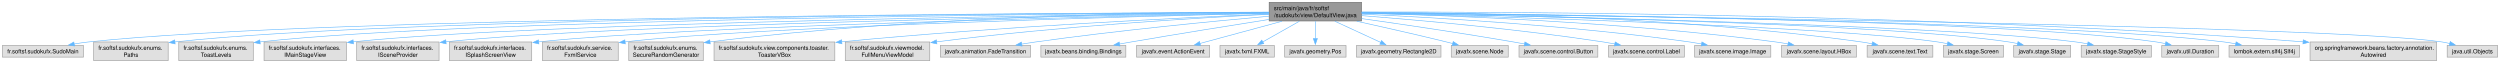
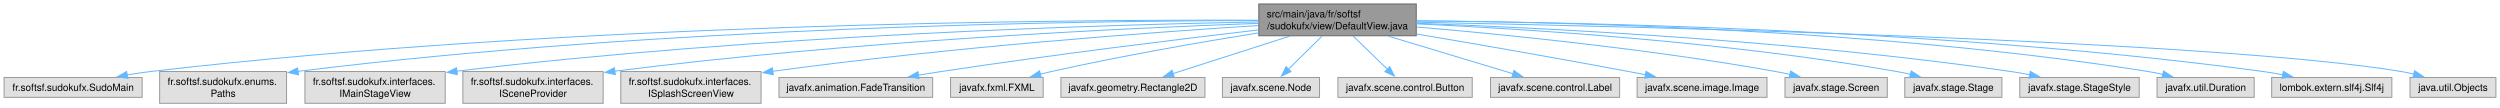
- <svg xmlns="http://www.w3.org/2000/svg" xmlns:xlink="http://www.w3.org/1999/xlink" width="4289pt" height="108pt" viewBox="0.00 0.00 4288.75 108.00">
+ <svg xmlns="http://www.w3.org/2000/svg" xmlns:xlink="http://www.w3.org/1999/xlink" width="2517pt" height="108pt" viewBox="0.00 0.00 2516.75 108.00">
  <g id="graph0" class="graph" transform="scale(1 1) rotate(0) translate(4 104)">
    <g id="Node000001" class="node">
      <g id="a_Node000001">
        <a xlink:title=" ">
-           <polygon fill="#999999" stroke="#666666" points="2331.75,-100 2173.25,-100 2173.25,-68 2331.75,-68 2331.75,-100" />
-           <text text-anchor="start" x="2181.25" y="-86.5" font-family="Helvetica,sans-Serif" font-size="10.00">src/main/java/fr/softsf</text>
-           <text text-anchor="middle" x="2252.5" y="-74.5" font-family="Helvetica,sans-Serif" font-size="10.00">/sudokufx/view/DefaultView.java</text>
+           <polygon fill="#999999" stroke="#666666" points="1421.75,-100 1263.25,-100 1263.25,-68 1421.75,-68 1421.75,-100" />
+           <text text-anchor="start" x="1271.25" y="-86.5" font-family="Helvetica,sans-Serif" font-size="10.00">src/main/java/fr/softsf</text>
+           <text text-anchor="middle" x="1342.5" y="-74.5" font-family="Helvetica,sans-Serif" font-size="10.00">/sudokufx/view/DefaultView.java</text>
        </a>
      </g>
    </g>
    <g id="Node000002" class="node">
      <g id="a_Node000002">
        <a xlink:title=" ">
          <polygon fill="#e0e0e0" stroke="#999999" points="139,-26 0,-26 0,-6 139,-6 139,-26" />
          <text text-anchor="middle" x="69.5" y="-12.5" font-family="Helvetica,sans-Serif" font-size="10.00">fr.softsf.sudokufx.SudoMain</text>
        </a>
      </g>
    </g>
    <g id="edge1_Node000001_Node000002" class="edge">
      <g id="a_edge1_Node000001_Node000002">
        <a xlink:title=" ">
-           <path fill="none" stroke="#63b8ff" d="M2172.89,-82.84C1839.1,-81.88 551.17,-75.4 147.5,-32 139.58,-31.15 131.26,-29.92 123.13,-28.52" />
-           <polygon fill="#63b8ff" stroke="#63b8ff" points="123.77,-25.08 113.3,-26.73 122.51,-31.97 123.77,-25.08" />
+           <path fill="none" stroke="#63b8ff" d="M1262.82,-83.64C1070.41,-84.31 565.42,-80.83 147.5,-32 139.77,-31.1 131.66,-29.86 123.72,-28.49" />
+           <polygon fill="#63b8ff" stroke="#63b8ff" points="124.6,-25.09 114.13,-26.74 123.34,-31.98 124.6,-25.09" />
        </a>
      </g>
    </g>
    <g id="Node000003" class="node">
      <g id="a_Node000003">
        <a xlink:title=" ">
          <polygon fill="#e0e0e0" stroke="#999999" points="284.38,-32 156.62,-32 156.62,0 284.38,0 284.38,-32" />
          <text text-anchor="start" x="164.62" y="-18.5" font-family="Helvetica,sans-Serif" font-size="10.00">fr.softsf.sudokufx.enums.</text>
          <text text-anchor="middle" x="220.5" y="-6.5" font-family="Helvetica,sans-Serif" font-size="10.00">Paths</text>
        </a>
      </g>
    </g>
    <g id="edge2_Node000001_Node000003" class="edge">
      <g id="a_edge2_Node000001_Node000003">
        <a xlink:title=" ">
-           <path fill="none" stroke="#63b8ff" d="M2172.79,-82.8C1856.68,-81.74 689.77,-74.99 295.92,-32.09" />
-           <polygon fill="#63b8ff" stroke="#63b8ff" points="296.32,-28.62 286,-30.98 295.54,-35.57 296.32,-28.62" />
+           <path fill="none" stroke="#63b8ff" d="M1262.85,-83.3C1088.93,-83.06 662.13,-77.55 295.86,-32.16" />
+           <polygon fill="#63b8ff" stroke="#63b8ff" points="296.36,-28.69 286,-30.92 295.49,-35.64 296.36,-28.69" />
        </a>
      </g>
    </g>
    <g id="Node000004" class="node">
      <g id="a_Node000004">
        <a xlink:title=" ">
-           <polygon fill="#e0e0e0" stroke="#999999" points="430.38,-32 302.62,-32 302.62,0 430.38,0 430.38,-32" />
-           <text text-anchor="start" x="310.62" y="-18.5" font-family="Helvetica,sans-Serif" font-size="10.00">fr.softsf.sudokufx.enums.</text>
-           <text text-anchor="middle" x="366.5" y="-6.5" font-family="Helvetica,sans-Serif" font-size="10.00">ToastLevels</text>
+           <polygon fill="#e0e0e0" stroke="#999999" points="444.12,-32 302.88,-32 302.88,0 444.12,0 444.12,-32" />
+           <text text-anchor="start" x="310.88" y="-18.5" font-family="Helvetica,sans-Serif" font-size="10.00">fr.softsf.sudokufx.interfaces.</text>
+           <text text-anchor="middle" x="373.5" y="-6.5" font-family="Helvetica,sans-Serif" font-size="10.00">IMainStageView</text>
        </a>
      </g>
    </g>
    <g id="edge3_Node000001_Node000004" class="edge">
      <g id="a_edge3_Node000001_Node000004">
        <a xlink:title=" ">
-           <path fill="none" stroke="#63b8ff" d="M2172.86,-82.61C1872.21,-80.85 805.31,-71.96 441.82,-32.09" />
-           <polygon fill="#63b8ff" stroke="#63b8ff" points="442.33,-28.62 432,-30.98 441.54,-35.58 442.33,-28.62" />
+           <path fill="none" stroke="#63b8ff" d="M1263.01,-81.92C1108.94,-79.06 758.8,-68.88 455.7,-32.3" />
+           <polygon fill="#63b8ff" stroke="#63b8ff" points="456.34,-28.85 445.99,-31.11 455.5,-35.8 456.34,-28.85" />
        </a>
      </g>
    </g>
    <g id="Node000005" class="node">
      <g id="a_Node000005">
        <a xlink:title=" ">
-           <polygon fill="#e0e0e0" stroke="#999999" points="590.12,-32 448.88,-32 448.88,0 590.12,0 590.12,-32" />
-           <text text-anchor="start" x="456.88" y="-18.5" font-family="Helvetica,sans-Serif" font-size="10.00">fr.softsf.sudokufx.interfaces.</text>
-           <text text-anchor="middle" x="519.5" y="-6.5" font-family="Helvetica,sans-Serif" font-size="10.00">IMainStageView</text>
+           <polygon fill="#e0e0e0" stroke="#999999" points="603.12,-32 461.88,-32 461.88,0 603.12,0 603.12,-32" />
+           <text text-anchor="start" x="469.88" y="-18.5" font-family="Helvetica,sans-Serif" font-size="10.00">fr.softsf.sudokufx.interfaces.</text>
+           <text text-anchor="middle" x="532.5" y="-6.5" font-family="Helvetica,sans-Serif" font-size="10.00">ISceneProvider</text>
        </a>
      </g>
    </g>
    <g id="edge4_Node000001_Node000005" class="edge">
      <g id="a_edge4_Node000001_Node000005">
        <a xlink:title=" ">
-           <path fill="none" stroke="#63b8ff" d="M2173.09,-82.2C1890.17,-79.11 931.12,-66.37 601.47,-32.19" />
-           <polygon fill="#63b8ff" stroke="#63b8ff" points="602.3,-28.76 591.98,-31.18 601.56,-35.72 602.3,-28.76" />
+           <path fill="none" stroke="#63b8ff" d="M1262.96,-80.52C1130.39,-75.72 855.75,-62.9 614.59,-32.31" />
+           <polygon fill="#63b8ff" stroke="#63b8ff" points="615.36,-28.88 605,-31.08 614.47,-35.83 615.36,-28.88" />
        </a>
      </g>
    </g>
    <g id="Node000006" class="node">
      <g id="a_Node000006">
        <a xlink:title=" ">
-           <polygon fill="#e0e0e0" stroke="#999999" points="749.12,-32 607.88,-32 607.88,0 749.12,0 749.12,-32" />
-           <text text-anchor="start" x="615.88" y="-18.5" font-family="Helvetica,sans-Serif" font-size="10.00">fr.softsf.sudokufx.interfaces.</text>
-           <text text-anchor="middle" x="678.5" y="-6.5" font-family="Helvetica,sans-Serif" font-size="10.00">ISceneProvider</text>
+           <polygon fill="#e0e0e0" stroke="#999999" points="762.12,-32 620.88,-32 620.88,0 762.12,0 762.12,-32" />
+           <text text-anchor="start" x="628.88" y="-18.5" font-family="Helvetica,sans-Serif" font-size="10.00">fr.softsf.sudokufx.interfaces.</text>
+           <text text-anchor="middle" x="691.5" y="-6.5" font-family="Helvetica,sans-Serif" font-size="10.00">ISplashScreenView</text>
        </a>
      </g>
    </g>
    <g id="edge5_Node000001_Node000006" class="edge">
      <g id="a_edge5_Node000001_Node000006">
        <a xlink:title=" ">
-           <path fill="none" stroke="#63b8ff" d="M2172.97,-81.9C1908.29,-77.99 1057.58,-63.34 760.66,-32.22" />
-           <polygon fill="#63b8ff" stroke="#63b8ff" points="761.3,-28.77 750.99,-31.17 760.55,-35.73 761.3,-28.77" />
+           <path fill="none" stroke="#63b8ff" d="M1262.79,-78.31C1154.43,-71.4 954.42,-56.71 773.86,-32.24" />
+           <polygon fill="#63b8ff" stroke="#63b8ff" points="774.42,-28.78 764.04,-30.89 773.47,-35.72 774.42,-28.78" />
        </a>
      </g>
    </g>
    <g id="Node000007" class="node">
      <g id="a_Node000007">
        <a xlink:title=" ">
-           <polygon fill="#e0e0e0" stroke="#999999" points="908.12,-32 766.88,-32 766.88,0 908.12,0 908.12,-32" />
-           <text text-anchor="start" x="774.88" y="-18.5" font-family="Helvetica,sans-Serif" font-size="10.00">fr.softsf.sudokufx.interfaces.</text>
-           <text text-anchor="middle" x="837.5" y="-6.5" font-family="Helvetica,sans-Serif" font-size="10.00">ISplashScreenView</text>
+           <polygon fill="#e0e0e0" stroke="#999999" points="934.88,-26 780.12,-26 780.12,-6 934.88,-6 934.88,-26" />
+           <text text-anchor="middle" x="857.5" y="-12.5" font-family="Helvetica,sans-Serif" font-size="10.00">javafx.animation.FadeTransition</text>
        </a>
      </g>
    </g>
    <g id="edge6_Node000001_Node000007" class="edge">
      <g id="a_edge6_Node000001_Node000007">
        <a xlink:title=" ">
-           <path fill="none" stroke="#63b8ff" d="M2172.94,-81.5C1927.68,-76.63 1184.43,-60.03 919.63,-32.09" />
-           <polygon fill="#63b8ff" stroke="#63b8ff" points="920.34,-28.65 910.02,-31.04 919.58,-35.6 920.34,-28.65" />
+           <path fill="none" stroke="#63b8ff" d="M1262.86,-73.9C1182.22,-64.44 1053.98,-48.69 943.5,-32 936.05,-30.87 928.25,-29.62 920.52,-28.33" />
+           <polygon fill="#63b8ff" stroke="#63b8ff" points="921.22,-24.9 910.77,-26.68 920.05,-31.8 921.22,-24.9" />
        </a>
      </g>
    </g>
    <g id="Node000008" class="node">
      <g id="a_Node000008">
        <a xlink:title=" ">
-           <polygon fill="#e0e0e0" stroke="#999999" points="1056.5,-32 926.5,-32 926.5,0 1056.5,0 1056.5,-32" />
-           <text text-anchor="start" x="934.5" y="-18.5" font-family="Helvetica,sans-Serif" font-size="10.00">fr.softsf.sudokufx.service.</text>
-           <text text-anchor="middle" x="991.5" y="-6.5" font-family="Helvetica,sans-Serif" font-size="10.00">FxmlService</text>
+           <polygon fill="#e0e0e0" stroke="#999999" points="1046.12,-26 952.88,-26 952.88,-6 1046.12,-6 1046.12,-26" />
+           <text text-anchor="middle" x="999.5" y="-12.5" font-family="Helvetica,sans-Serif" font-size="10.00">javafx.fxml.FXML</text>
        </a>
      </g>
    </g>
    <g id="edge7_Node000001_Node000008" class="edge">
      <g id="a_edge7_Node000001_Node000008">
        <a xlink:title=" ">
-           <path fill="none" stroke="#63b8ff" d="M2172.94,-81.21C1946.79,-75.88 1301.97,-58.84 1067.94,-32.13" />
-           <polygon fill="#63b8ff" stroke="#63b8ff" points="1068.62,-28.69 1058.28,-30.99 1067.8,-35.64 1068.62,-28.69" />
+           <path fill="none" stroke="#63b8ff" d="M1262.96,-70.91C1204.92,-61.61 1124.48,-47.71 1054.5,-32 1050.77,-31.16 1046.9,-30.23 1043.04,-29.26" />
+           <polygon fill="#63b8ff" stroke="#63b8ff" points="1044.27,-25.97 1033.71,-26.84 1042.5,-32.74 1044.27,-25.97" />
        </a>
      </g>
    </g>
    <g id="Node000009" class="node">
      <g id="a_Node000009">
        <a xlink:title=" ">
-           <polygon fill="#e0e0e0" stroke="#999999" points="1202.38,-32 1074.62,-32 1074.62,0 1202.38,0 1202.38,-32" />
-           <text text-anchor="start" x="1082.62" y="-18.5" font-family="Helvetica,sans-Serif" font-size="10.00">fr.softsf.sudokufx.enums.</text>
-           <text text-anchor="middle" x="1138.5" y="-6.5" font-family="Helvetica,sans-Serif" font-size="10.00">SecureRandomGenerator</text>
+           <polygon fill="#e0e0e0" stroke="#999999" points="1209,-26 1064,-26 1064,-6 1209,-6 1209,-26" />
+           <text text-anchor="middle" x="1136.5" y="-12.5" font-family="Helvetica,sans-Serif" font-size="10.00">javafx.geometry.Rectangle2D</text>
        </a>
      </g>
    </g>
    <g id="edge8_Node000001_Node000009" class="edge">
      <g id="a_edge8_Node000001_Node000009">
        <a xlink:title=" ">
-           <path fill="none" stroke="#63b8ff" d="M2172.8,-83.26C1999.79,-82.92 1576.85,-77.21 1213.77,-32.14" />
-           <polygon fill="#63b8ff" stroke="#63b8ff" points="1214.36,-28.69 1204,-30.92 1213.49,-35.64 1214.36,-28.69" />
+           <path fill="none" stroke="#63b8ff" d="M1294.2,-67.53C1258.52,-56.09 1210.49,-40.71 1176.85,-29.93" />
+           <polygon fill="#63b8ff" stroke="#63b8ff" points="1178.06,-26.64 1167.47,-26.92 1175.92,-33.31 1178.06,-26.64" />
        </a>
      </g>
    </g>
    <g id="Node000010" class="node">
      <g id="a_Node000010">
        <a xlink:title=" ">
-           <polygon fill="#e0e0e0" stroke="#999999" points="1428.12,-32 1220.88,-32 1220.88,0 1428.12,0 1428.12,-32" />
-           <text text-anchor="start" x="1228.88" y="-18.5" font-family="Helvetica,sans-Serif" font-size="10.00">fr.softsf.sudokufx.view.components.toaster.</text>
-           <text text-anchor="middle" x="1324.5" y="-6.5" font-family="Helvetica,sans-Serif" font-size="10.00">ToasterVBox</text>
+           <polygon fill="#e0e0e0" stroke="#999999" points="1324.38,-26 1226.62,-26 1226.62,-6 1324.38,-6 1324.38,-26" />
+           <text text-anchor="middle" x="1275.5" y="-12.5" font-family="Helvetica,sans-Serif" font-size="10.00">javafx.scene.Node</text>
        </a>
      </g>
    </g>
    <g id="edge9_Node000001_Node000010" class="edge">
      <g id="a_edge9_Node000001_Node000010">
        <a xlink:title=" ">
-           <path fill="none" stroke="#63b8ff" d="M2173.01,-79.9C2028.9,-73.87 1714.71,-58.85 1439.91,-32.29" />
-           <polygon fill="#63b8ff" stroke="#63b8ff" points="1440.3,-28.82 1430.01,-31.33 1439.62,-35.78 1440.3,-28.82" />
+           <path fill="none" stroke="#63b8ff" d="M1326.96,-67.69C1316.81,-57.7 1303.54,-44.63 1293.02,-34.26" />
+           <polygon fill="#63b8ff" stroke="#63b8ff" points="1295.62,-31.9 1286.04,-27.38 1290.7,-36.89 1295.62,-31.9" />
        </a>
      </g>
    </g>
    <g id="Node000011" class="node">
      <g id="a_Node000011">
        <a xlink:title=" ">
-           <polygon fill="#e0e0e0" stroke="#999999" points="1591,-32 1446,-32 1446,0 1591,0 1591,-32" />
-           <text text-anchor="start" x="1454" y="-18.5" font-family="Helvetica,sans-Serif" font-size="10.00">fr.softsf.sudokufx.viewmodel.</text>
-           <text text-anchor="middle" x="1518.5" y="-6.5" font-family="Helvetica,sans-Serif" font-size="10.00">FullMenuViewModel</text>
+           <polygon fill="#e0e0e0" stroke="#999999" points="1478.12,-26 1342.88,-26 1342.88,-6 1478.12,-6 1478.12,-26" />
+           <text text-anchor="middle" x="1410.5" y="-12.5" font-family="Helvetica,sans-Serif" font-size="10.00">javafx.scene.control.Button</text>
        </a>
      </g>
    </g>
    <g id="edge10_Node000001_Node000011" class="edge">
      <g id="a_edge10_Node000001_Node000011">
        <a xlink:title=" ">
-           <path fill="none" stroke="#63b8ff" d="M2172.94,-79.42C2052.01,-73.39 1814.51,-59.27 1602.66,-32.19" />
-           <polygon fill="#63b8ff" stroke="#63b8ff" points="1603.18,-28.73 1592.82,-30.92 1602.29,-35.67 1603.18,-28.73" />
+           <path fill="none" stroke="#63b8ff" d="M1358.27,-67.69C1368.57,-57.7 1382.04,-44.63 1392.72,-34.26" />
+           <polygon fill="#63b8ff" stroke="#63b8ff" points="1395.08,-36.85 1399.82,-27.37 1390.2,-31.82 1395.08,-36.85" />
        </a>
      </g>
    </g>
    <g id="Node000012" class="node">
      <g id="a_Node000012">
        <a xlink:title=" ">
-           <polygon fill="#e0e0e0" stroke="#999999" points="1763.88,-26 1609.12,-26 1609.12,-6 1763.88,-6 1763.88,-26" />
-           <text text-anchor="middle" x="1686.5" y="-12.5" font-family="Helvetica,sans-Serif" font-size="10.00">javafx.animation.FadeTransition</text>
+           <polygon fill="#e0e0e0" stroke="#999999" points="1626.5,-26 1496.5,-26 1496.5,-6 1626.5,-6 1626.5,-26" />
+           <text text-anchor="middle" x="1561.5" y="-12.5" font-family="Helvetica,sans-Serif" font-size="10.00">javafx.scene.control.Label</text>
        </a>
      </g>
    </g>
    <g id="edge11_Node000001_Node000012" class="edge">
      <g id="a_edge11_Node000001_Node000012">
        <a xlink:title=" ">
-           <path fill="none" stroke="#63b8ff" d="M2172.89,-76.18C2077.5,-67.64 1912.96,-51.69 1772.5,-32 1764.75,-30.91 1756.62,-29.65 1748.59,-28.34" />
-           <polygon fill="#63b8ff" stroke="#63b8ff" points="1749.28,-24.9 1738.84,-26.7 1748.12,-31.81 1749.28,-24.9" />
+           <path fill="none" stroke="#63b8ff" d="M1393.85,-67.53C1432.11,-55.99 1483.73,-40.44 1519.54,-29.65" />
+           <polygon fill="#63b8ff" stroke="#63b8ff" points="1520.1,-33.13 1528.66,-26.9 1518.08,-26.43 1520.1,-33.13" />
        </a>
      </g>
    </g>
    <g id="Node000013" class="node">
      <g id="a_Node000013">
        <a xlink:title=" ">
-           <polygon fill="#e0e0e0" stroke="#999999" points="1927.38,-26 1781.62,-26 1781.62,-6 1927.38,-6 1927.38,-26" />
-           <text text-anchor="middle" x="1854.5" y="-12.5" font-family="Helvetica,sans-Serif" font-size="10.00">javafx.beans.binding.Bindings</text>
+           <polygon fill="#e0e0e0" stroke="#999999" points="1774.88,-26 1644.12,-26 1644.12,-6 1774.88,-6 1774.88,-26" />
+           <text text-anchor="middle" x="1709.5" y="-12.5" font-family="Helvetica,sans-Serif" font-size="10.00">javafx.scene.image.Image</text>
        </a>
      </g>
    </g>
    <g id="edge12_Node000001_Node000013" class="edge">
      <g id="a_edge12_Node000001_Node000013">
        <a xlink:title=" ">
-           <path fill="none" stroke="#63b8ff" d="M2172.88,-70.62C2108.94,-60.57 2016.87,-45.83 1936.5,-32 1930.01,-30.88 1923.24,-29.69 1916.49,-28.48" />
-           <polygon fill="#63b8ff" stroke="#63b8ff" points="1917.16,-25.05 1906.7,-26.72 1915.92,-31.94 1917.16,-25.05" />
+           <path fill="none" stroke="#63b8ff" d="M1422.2,-69.74C1481.18,-59.78 1563.45,-45.57 1635.5,-32 1641.07,-30.95 1646.88,-29.83 1652.67,-28.68" />
+           <polygon fill="#63b8ff" stroke="#63b8ff" points="1653.14,-32.16 1662.26,-26.78 1651.77,-25.3 1653.14,-32.16" />
        </a>
      </g>
    </g>
    <g id="Node000014" class="node">
      <g id="a_Node000014">
        <a xlink:title=" ">
-           <polygon fill="#e0e0e0" stroke="#999999" points="2071.25,-26 1945.75,-26 1945.75,-6 2071.25,-6 2071.25,-26" />
-           <text text-anchor="middle" x="2008.5" y="-12.5" font-family="Helvetica,sans-Serif" font-size="10.00">javafx.event.ActionEvent</text>
+           <polygon fill="#e0e0e0" stroke="#999999" points="1896,-26 1793,-26 1793,-6 1896,-6 1896,-26" />
+           <text text-anchor="middle" x="1844.5" y="-12.5" font-family="Helvetica,sans-Serif" font-size="10.00">javafx.stage.Screen</text>
        </a>
      </g>
    </g>
    <g id="edge13_Node000001_Node000014" class="edge">
      <g id="a_edge13_Node000001_Node000014">
        <a xlink:title=" ">
-           <path fill="none" stroke="#63b8ff" d="M2195.29,-67.53C2152.38,-55.92 2094.4,-40.24 2054.48,-29.44" />
-           <polygon fill="#63b8ff" stroke="#63b8ff" points="2055.5,-26.09 2044.93,-26.86 2053.67,-32.84 2055.5,-26.09" />
+           <path fill="none" stroke="#63b8ff" d="M1422.21,-76.82C1510.87,-69.25 1658.15,-54.57 1783.5,-32 1788.34,-31.13 1793.37,-30.1 1798.37,-28.99" />
+           <polygon fill="#63b8ff" stroke="#63b8ff" points="1798.76,-32.5 1807.71,-26.83 1797.17,-25.68 1798.76,-32.5" />
        </a>
      </g>
    </g>
    <g id="Node000015" class="node">
      <g id="a_Node000015">
        <a xlink:title=" ">
-           <polygon fill="#e0e0e0" stroke="#999999" points="2182.12,-26 2088.88,-26 2088.88,-6 2182.12,-6 2182.12,-26" />
-           <text text-anchor="middle" x="2135.5" y="-12.5" font-family="Helvetica,sans-Serif" font-size="10.00">javafx.fxml.FXML</text>
+           <polygon fill="#e0e0e0" stroke="#999999" points="2011.38,-26 1913.62,-26 1913.62,-6 2011.38,-6 2011.38,-26" />
+           <text text-anchor="middle" x="1962.5" y="-12.5" font-family="Helvetica,sans-Serif" font-size="10.00">javafx.stage.Stage</text>
        </a>
      </g>
    </g>
    <g id="edge14_Node000001_Node000015" class="edge">
      <g id="a_edge14_Node000001_Node000015">
        <a xlink:title=" ">
-           <path fill="none" stroke="#63b8ff" d="M2225.07,-67.53C2206.12,-56.84 2181.05,-42.7 2162.25,-32.09" />
-           <polygon fill="#63b8ff" stroke="#63b8ff" points="2164.02,-29.07 2153.59,-27.2 2160.58,-35.17 2164.02,-29.07" />
+           <path fill="none" stroke="#63b8ff" d="M1421.84,-79.99C1531.34,-74.89 1734.65,-62 1905.5,-32 1910.09,-31.19 1914.86,-30.2 1919.58,-29.11" />
+           <polygon fill="#63b8ff" stroke="#63b8ff" points="1920.11,-32.58 1928.98,-26.8 1918.44,-25.79 1920.11,-32.58" />
        </a>
      </g>
    </g>
    <g id="Node000016" class="node">
      <g id="a_Node000016">
        <a xlink:title=" ">
-           <polygon fill="#e0e0e0" stroke="#999999" points="2305.12,-26 2199.88,-26 2199.88,-6 2305.12,-6 2305.12,-26" />
-           <text text-anchor="middle" x="2252.5" y="-12.5" font-family="Helvetica,sans-Serif" font-size="10.00">javafx.geometry.Pos</text>
+           <polygon fill="#e0e0e0" stroke="#999999" points="2149.62,-26 2029.38,-26 2029.38,-6 2149.62,-6 2149.62,-26" />
+           <text text-anchor="middle" x="2089.5" y="-12.5" font-family="Helvetica,sans-Serif" font-size="10.00">javafx.stage.StageStyle</text>
        </a>
      </g>
    </g>
    <g id="edge15_Node000001_Node000016" class="edge">
      <g id="a_edge15_Node000001_Node000016">
        <a xlink:title=" ">
-           <path fill="none" stroke="#63b8ff" d="M2252.5,-67.69C2252.5,-58.8 2252.5,-47.46 2252.5,-37.77" />
-           <polygon fill="#63b8ff" stroke="#63b8ff" points="2256,-37.83 2252.5,-27.83 2249,-37.83 2256,-37.83" />
+           <path fill="none" stroke="#63b8ff" d="M1422.22,-80.59C1549.35,-75.95 1805.57,-63.29 2020.5,-32 2026.64,-31.11 2033.05,-29.98 2039.39,-28.75" />
+           <polygon fill="#63b8ff" stroke="#63b8ff" points="2040.05,-32.18 2049.14,-26.74 2038.65,-25.32 2040.05,-32.18" />
        </a>
      </g>
    </g>
    <g id="Node000017" class="node">
      <g id="a_Node000017">
        <a xlink:title=" ">
-           <polygon fill="#e0e0e0" stroke="#999999" points="2468,-26 2323,-26 2323,-6 2468,-6 2468,-26" />
-           <text text-anchor="middle" x="2395.5" y="-12.5" font-family="Helvetica,sans-Serif" font-size="10.00">javafx.geometry.Rectangle2D</text>
+           <polygon fill="#e0e0e0" stroke="#999999" points="2265.38,-26 2167.62,-26 2167.62,-6 2265.38,-6 2265.38,-26" />
+           <text text-anchor="middle" x="2216.5" y="-12.5" font-family="Helvetica,sans-Serif" font-size="10.00">javafx.util.Duration</text>
        </a>
      </g>
    </g>
    <g id="edge16_Node000001_Node000017" class="edge">
      <g id="a_edge16_Node000001_Node000017">
        <a xlink:title=" ">
-           <path fill="none" stroke="#63b8ff" d="M2286.03,-67.53C2309.83,-56.54 2341.54,-41.9 2364.71,-31.21" />
-           <polygon fill="#63b8ff" stroke="#63b8ff" points="2366.02,-34.46 2373.63,-27.09 2363.08,-28.11 2366.02,-34.46" />
+           <path fill="none" stroke="#63b8ff" d="M1422.11,-83.04C1568.73,-82.01 1890.93,-74.56 2158.5,-32 2163.43,-31.22 2168.55,-30.2 2173.61,-29.06" />
+           <polygon fill="#63b8ff" stroke="#63b8ff" points="2174.14,-32.54 2183.05,-26.79 2172.5,-25.73 2174.14,-32.54" />
        </a>
      </g>
    </g>
    <g id="Node000018" class="node">
      <g id="a_Node000018">
        <a xlink:title=" ">
-           <polygon fill="#e0e0e0" stroke="#999999" points="2583.38,-26 2485.62,-26 2485.62,-6 2583.38,-6 2583.38,-26" />
-           <text text-anchor="middle" x="2534.5" y="-12.5" font-family="Helvetica,sans-Serif" font-size="10.00">javafx.scene.Node</text>
+           <polygon fill="#e0e0e0" stroke="#999999" points="2404,-26 2283,-26 2283,-6 2404,-6 2404,-26" />
+           <text text-anchor="middle" x="2343.5" y="-12.5" font-family="Helvetica,sans-Serif" font-size="10.00">lombok.extern.slf4j.Slf4j</text>
        </a>
      </g>
    </g>
    <g id="edge17_Node000001_Node000018" class="edge">
      <g id="a_edge17_Node000001_Node000018">
        <a xlink:title=" ">
-           <path fill="none" stroke="#63b8ff" d="M2323.58,-67.54C2367.93,-57.74 2426.15,-44.57 2477.5,-32 2481.03,-31.14 2484.67,-30.22 2488.34,-29.29" />
-           <polygon fill="#63b8ff" stroke="#63b8ff" points="2489,-32.74 2497.81,-26.85 2487.25,-25.96 2489,-32.74" />
+           <path fill="none" stroke="#63b8ff" d="M1422.07,-82.91C1583.54,-81.78 1960.95,-74.38 2274.5,-32 2280.96,-31.13 2287.71,-29.97 2294.36,-28.68" />
+           <polygon fill="#63b8ff" stroke="#63b8ff" points="2294.79,-32.17 2303.89,-26.73 2293.39,-25.31 2294.79,-32.17" />
        </a>
      </g>
    </g>
    <g id="Node000019" class="node">
      <g id="a_Node000019">
        <a xlink:title=" ">
-           <polygon fill="#e0e0e0" stroke="#999999" points="2737.12,-26 2601.88,-26 2601.88,-6 2737.12,-6 2737.12,-26" />
-           <text text-anchor="middle" x="2669.5" y="-12.5" font-family="Helvetica,sans-Serif" font-size="10.00">javafx.scene.control.Button</text>
+           <polygon fill="#e0e0e0" stroke="#999999" points="2508.75,-26 2422.25,-26 2422.25,-6 2508.75,-6 2508.75,-26" />
+           <text text-anchor="middle" x="2465.5" y="-12.5" font-family="Helvetica,sans-Serif" font-size="10.00">java.util.Objects</text>
        </a>
      </g>
    </g>
    <g id="edge18_Node000001_Node000019" class="edge">
      <g id="a_edge18_Node000001_Node000019">
        <a xlink:title=" ">
-           <path fill="none" stroke="#63b8ff" d="M2332,-72.07C2401.01,-62.35 2503.53,-47.33 2592.5,-32 2598.78,-30.92 2605.33,-29.73 2611.85,-28.51" />
-           <polygon fill="#63b8ff" stroke="#63b8ff" points="2612.07,-32.03 2621.25,-26.73 2610.77,-25.16 2612.07,-32.03" />
-         </a>
-       </g>
-     </g>
-     <g id="Node000020" class="node">
-       <g id="a_Node000020">
-         <a xlink:title=" ">
-           <polygon fill="#e0e0e0" stroke="#999999" points="2885.5,-26 2755.5,-26 2755.5,-6 2885.5,-6 2885.5,-26" />
-           <text text-anchor="middle" x="2820.5" y="-12.5" font-family="Helvetica,sans-Serif" font-size="10.00">javafx.scene.control.Label</text>
-         </a>
-       </g>
-     </g>
-     <g id="edge19_Node000001_Node000020" class="edge">
-       <g id="a_edge19_Node000001_Node000020">
-         <a xlink:title=" ">
-           <path fill="none" stroke="#63b8ff" d="M2331.94,-77.19C2429.8,-69.48 2600.96,-54.21 2746.5,-32 2752.98,-31.01 2759.74,-29.84 2766.44,-28.59" />
-           <polygon fill="#63b8ff" stroke="#63b8ff" points="2766.94,-32.06 2776.1,-26.72 2765.61,-25.18 2766.94,-32.06" />
-         </a>
-       </g>
-     </g>
-     <g id="Node000021" class="node">
-       <g id="a_Node000021">
-         <a xlink:title=" ">
-           <polygon fill="#e0e0e0" stroke="#999999" points="3033.88,-26 2903.12,-26 2903.12,-6 3033.88,-6 3033.88,-26" />
-           <text text-anchor="middle" x="2968.5" y="-12.5" font-family="Helvetica,sans-Serif" font-size="10.00">javafx.scene.image.Image</text>
-         </a>
-       </g>
-     </g>
-     <g id="edge20_Node000001_Node000021" class="edge">
-       <g id="a_edge20_Node000001_Node000021">
-         <a xlink:title=" ">
-           <path fill="none" stroke="#63b8ff" d="M2332.16,-79.77C2453.84,-74.13 2693.13,-60.3 2894.5,-32 2901.23,-31.05 2908.28,-29.87 2915.23,-28.6" />
-           <polygon fill="#63b8ff" stroke="#63b8ff" points="2915.74,-32.06 2924.9,-26.74 2914.42,-25.19 2915.74,-32.06" />
-         </a>
-       </g>
-     </g>
-     <g id="Node000022" class="node">
-       <g id="a_Node000022">
-         <a xlink:title=" ">
-           <polygon fill="#e0e0e0" stroke="#999999" points="3180.75,-26 3052.25,-26 3052.25,-6 3180.75,-6 3180.75,-26" />
-           <text text-anchor="middle" x="3116.5" y="-12.5" font-family="Helvetica,sans-Serif" font-size="10.00">javafx.scene.layout.HBox</text>
-         </a>
-       </g>
-     </g>
-     <g id="edge21_Node000001_Node000022" class="edge">
-       <g id="a_edge21_Node000001_Node000022">
-         <a xlink:title=" ">
-           <path fill="none" stroke="#63b8ff" d="M2332.18,-81.42C2475.09,-77.8 2784.16,-66.36 3042.5,-32 3049.32,-31.09 3056.46,-29.93 3063.5,-28.64" />
-           <polygon fill="#63b8ff" stroke="#63b8ff" points="3064.14,-32.09 3073.31,-26.77 3062.83,-25.21 3064.14,-32.09" />
-         </a>
-       </g>
-     </g>
-     <g id="Node000023" class="node">
-       <g id="a_Node000023">
-         <a xlink:title=" ">
-           <polygon fill="#e0e0e0" stroke="#999999" points="3311.88,-26 3199.12,-26 3199.12,-6 3311.88,-6 3311.88,-26" />
-           <text text-anchor="middle" x="3255.5" y="-12.5" font-family="Helvetica,sans-Serif" font-size="10.00">javafx.scene.text.Text</text>
-         </a>
-       </g>
-     </g>
-     <g id="edge22_Node000001_Node000023" class="edge">
-       <g id="a_edge22_Node000001_Node000023">
-         <a xlink:title=" ">
-           <path fill="none" stroke="#63b8ff" d="M2332.22,-83.19C2494.44,-82.58 2874.27,-76.08 3189.5,-32 3195.54,-31.16 3201.84,-30.04 3208.05,-28.79" />
-           <polygon fill="#63b8ff" stroke="#63b8ff" points="3208.52,-32.27 3217.57,-26.76 3207.06,-25.42 3208.52,-32.27" />
-         </a>
-       </g>
-     </g>
-     <g id="Node000024" class="node">
-       <g id="a_Node000024">
-         <a xlink:title=" ">
-           <polygon fill="#e0e0e0" stroke="#999999" points="3433,-26 3330,-26 3330,-6 3433,-6 3433,-26" />
-           <text text-anchor="middle" x="3381.5" y="-12.5" font-family="Helvetica,sans-Serif" font-size="10.00">javafx.stage.Screen</text>
-         </a>
-       </g>
-     </g>
-     <g id="edge23_Node000001_Node000024" class="edge">
-       <g id="a_edge23_Node000001_Node000024">
-         <a xlink:title=" ">
-           <path fill="none" stroke="#63b8ff" d="M2332.07,-81.2C2545.92,-76.03 3129.8,-59.73 3320.5,-32 3325.88,-31.22 3331.48,-30.17 3337.01,-28.99" />
-           <polygon fill="#63b8ff" stroke="#63b8ff" points="3337.73,-32.42 3346.69,-26.77 3336.16,-25.59 3337.73,-32.42" />
-         </a>
-       </g>
-     </g>
-     <g id="Node000025" class="node">
-       <g id="a_Node000025">
-         <a xlink:title=" ">
-           <polygon fill="#e0e0e0" stroke="#999999" points="3548.38,-26 3450.62,-26 3450.62,-6 3548.38,-6 3548.38,-26" />
-           <text text-anchor="middle" x="3499.5" y="-12.5" font-family="Helvetica,sans-Serif" font-size="10.00">javafx.stage.Stage</text>
-         </a>
-       </g>
-     </g>
-     <g id="edge24_Node000001_Node000025" class="edge">
-       <g id="a_edge24_Node000001_Node000025">
-         <a xlink:title=" ">
-           <path fill="none" stroke="#63b8ff" d="M2331.93,-81.82C2562.21,-78.03 3227.43,-64.52 3442.5,-32 3447.41,-31.26 3452.51,-30.26 3457.55,-29.12" />
-           <polygon fill="#63b8ff" stroke="#63b8ff" points="3458.04,-32.61 3466.92,-26.83 3456.38,-25.81 3458.04,-32.61" />
-         </a>
-       </g>
-     </g>
-     <g id="Node000026" class="node">
-       <g id="a_Node000026">
-         <a xlink:title=" ">
-           <polygon fill="#e0e0e0" stroke="#999999" points="3686.62,-26 3566.38,-26 3566.38,-6 3686.62,-6 3686.62,-26" />
-           <text text-anchor="middle" x="3626.5" y="-12.5" font-family="Helvetica,sans-Serif" font-size="10.00">javafx.stage.StageStyle</text>
-         </a>
-       </g>
-     </g>
-     <g id="edge25_Node000001_Node000026" class="edge">
-       <g id="a_edge25_Node000001_Node000026">
-         <a xlink:title=" ">
-           <path fill="none" stroke="#63b8ff" d="M2332.03,-81.72C2577.1,-77.47 3318.52,-62.41 3557.5,-32 3564.04,-31.17 3570.89,-30.02 3577.61,-28.73" />
-           <polygon fill="#63b8ff" stroke="#63b8ff" points="3578.17,-32.19 3587.26,-26.76 3576.76,-25.33 3578.17,-32.19" />
-         </a>
-       </g>
-     </g>
-     <g id="Node000027" class="node">
-       <g id="a_Node000027">
-         <a xlink:title=" ">
-           <polygon fill="#e0e0e0" stroke="#999999" points="3802.38,-26 3704.62,-26 3704.62,-6 3802.38,-6 3802.38,-26" />
-           <text text-anchor="middle" x="3753.5" y="-12.5" font-family="Helvetica,sans-Serif" font-size="10.00">javafx.util.Duration</text>
-         </a>
-       </g>
-     </g>
-     <g id="edge26_Node000001_Node000027" class="edge">
-       <g id="a_edge26_Node000001_Node000027">
-         <a xlink:title=" ">
-           <path fill="none" stroke="#63b8ff" d="M2332.08,-82.47C2594.22,-80.35 3429.13,-70.68 3695.5,-32 3700.56,-31.27 3705.81,-30.26 3711,-29.12" />
-           <polygon fill="#63b8ff" stroke="#63b8ff" points="3711.77,-32.53 3720.68,-26.79 3710.13,-25.72 3711.77,-32.53" />
-         </a>
-       </g>
-     </g>
-     <g id="Node000028" class="node">
-       <g id="a_Node000028">
-         <a xlink:title=" ">
-           <polygon fill="#e0e0e0" stroke="#999999" points="3941,-26 3820,-26 3820,-6 3941,-6 3941,-26" />
-           <text text-anchor="middle" x="3880.5" y="-12.5" font-family="Helvetica,sans-Serif" font-size="10.00">lombok.extern.slf4j.Slf4j</text>
-         </a>
-       </g>
-     </g>
-     <g id="edge27_Node000001_Node000028" class="edge">
-       <g id="a_edge27_Node000001_Node000028">
-         <a xlink:title=" ">
-           <path fill="none" stroke="#63b8ff" d="M2332.09,-82.3C2607.76,-79.6 3520.75,-68.06 3811.5,-32 3818.05,-31.19 3824.89,-30.05 3831.62,-28.77" />
-           <polygon fill="#63b8ff" stroke="#63b8ff" points="3832.17,-32.23 3841.27,-26.8 3830.77,-25.37 3832.17,-32.23" />
-         </a>
-       </g>
-     </g>
-     <g id="Node000029" class="node">
-       <g id="a_Node000029">
-         <a xlink:title=" ">
-           <polygon fill="#e0e0e0" stroke="#999999" points="4176,-32 3959,-32 3959,0 4176,0 4176,-32" />
-           <text text-anchor="start" x="3967" y="-18.5" font-family="Helvetica,sans-Serif" font-size="10.00">org.springframework.beans.factory.annotation.</text>
-           <text text-anchor="middle" x="4067.5" y="-6.5" font-family="Helvetica,sans-Serif" font-size="10.00">Autowired</text>
-         </a>
-       </g>
-     </g>
-     <g id="edge28_Node000001_Node000029" class="edge">
-       <g id="a_edge28_Node000001_Node000029">
-         <a xlink:title=" ">
-           <path fill="none" stroke="#63b8ff" d="M2332.22,-83.36C2573.91,-83.87 3319.86,-81.11 3947.46,-32.19" />
-           <polygon fill="#63b8ff" stroke="#63b8ff" points="3947.34,-35.71 3957.04,-31.44 3946.8,-28.73 3947.34,-35.71" />
-         </a>
-       </g>
-     </g>
-     <g id="Node000030" class="node">
-       <g id="a_Node000030">
-         <a xlink:title=" ">
-           <polygon fill="#e0e0e0" stroke="#999999" points="4280.75,-26 4194.25,-26 4194.25,-6 4280.75,-6 4280.75,-26" />
-           <text text-anchor="middle" x="4237.5" y="-12.5" font-family="Helvetica,sans-Serif" font-size="10.00">java.util.Objects</text>
-         </a>
-       </g>
-     </g>
-     <g id="edge29_Node000001_Node000030" class="edge">
-       <g id="a_edge29_Node000001_Node000030">
-         <a xlink:title=" ">
-           <path fill="none" stroke="#63b8ff" d="M2332.22,-82.09C2673.28,-78.05 4000.7,-60.61 4185.5,-32 4189.87,-31.32 4194.38,-30.39 4198.85,-29.32" />
-           <polygon fill="#63b8ff" stroke="#63b8ff" points="4199.5,-32.76 4208.26,-26.81 4197.7,-26 4199.5,-32.76" />
+           <path fill="none" stroke="#63b8ff" d="M1421.97,-81.62C1636.26,-77.5 2222.74,-63.61 2413.5,-32 2417.64,-31.31 2421.91,-30.41 2426.15,-29.39" />
+           <polygon fill="#63b8ff" stroke="#63b8ff" points="2426.94,-32.8 2435.7,-26.86 2425.14,-26.04 2426.94,-32.8" />
        </a>
      </g>
    </g>
  </g>
</svg>
